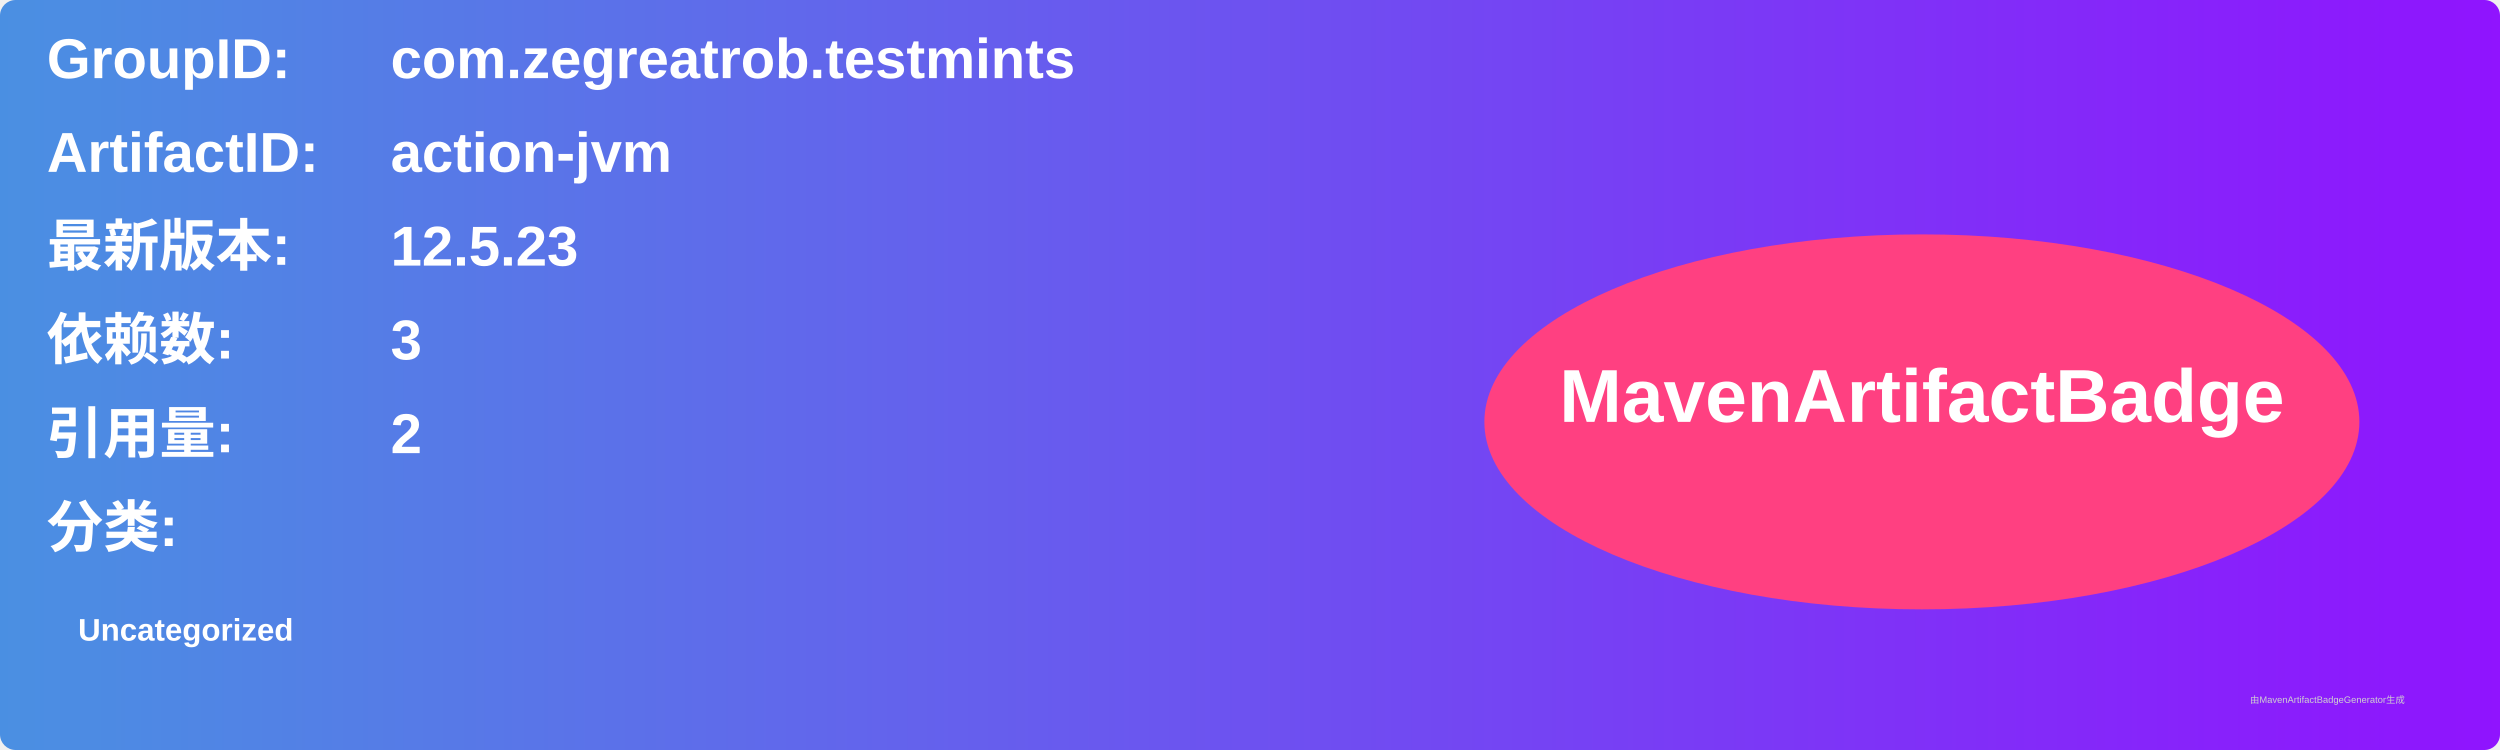
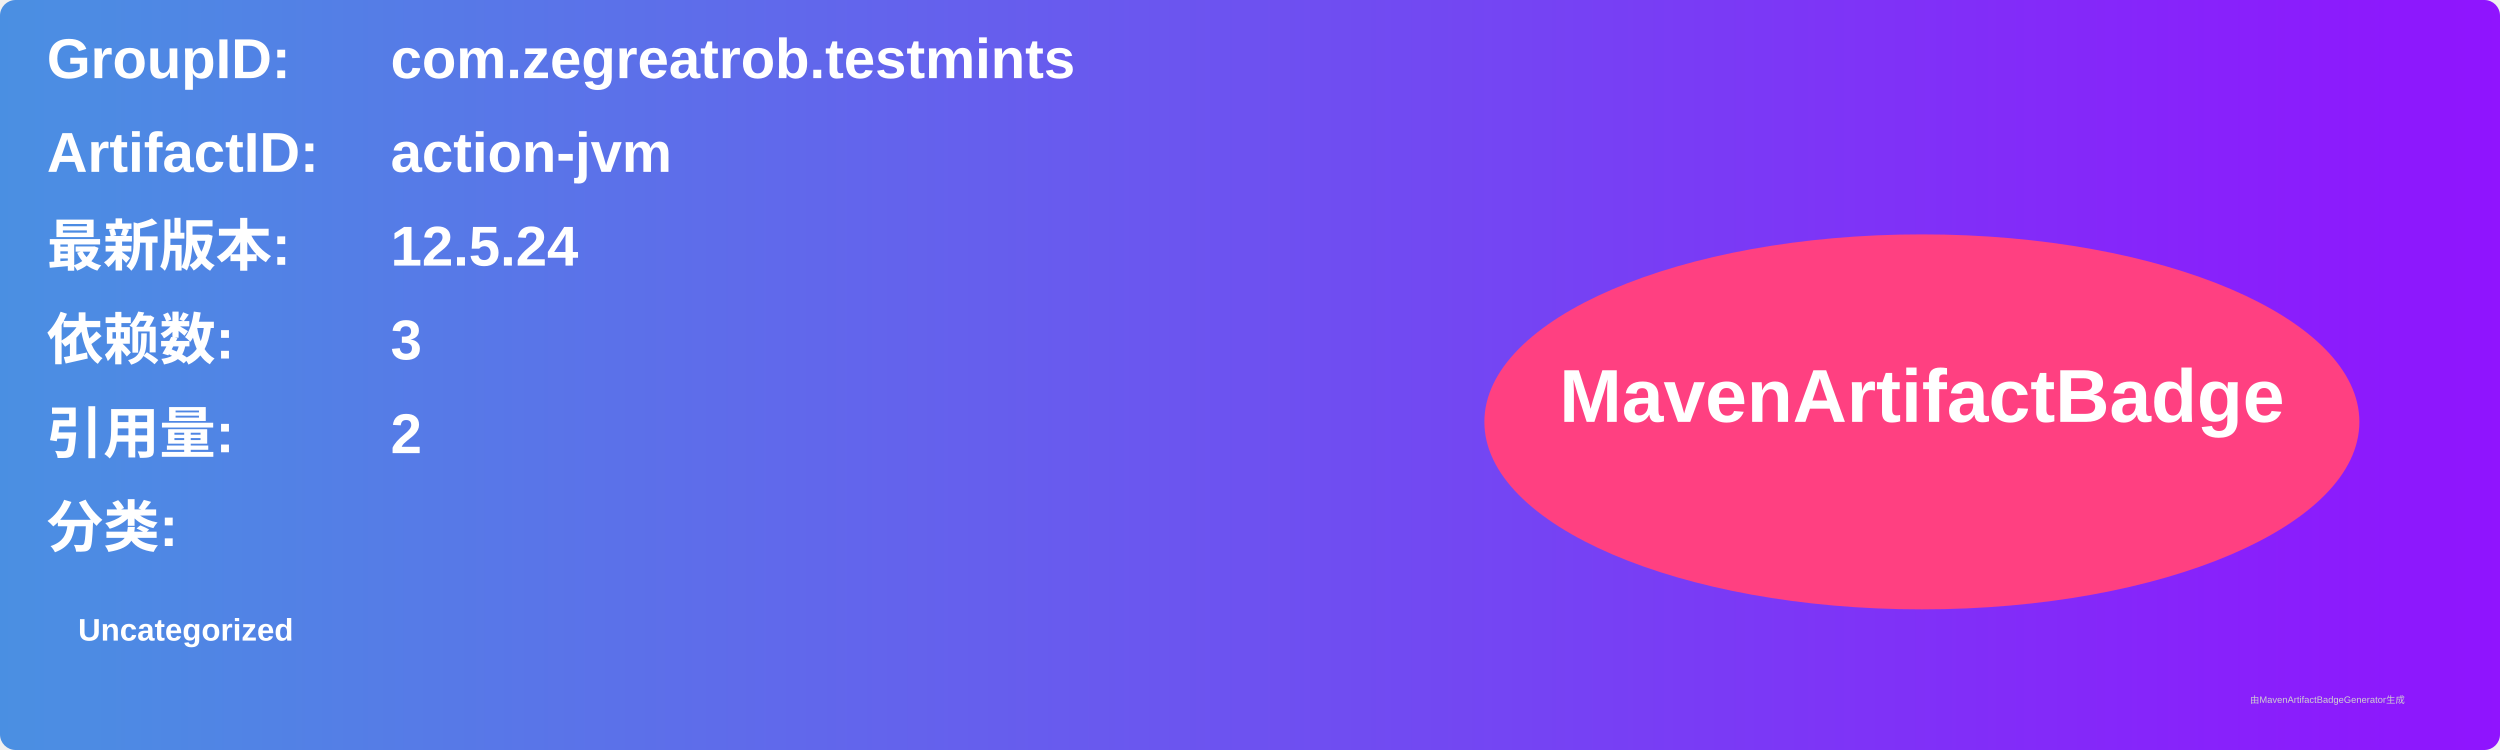
<svg xmlns="http://www.w3.org/2000/svg" width="800" height="240" viewBox="0 0 800 240">
  <linearGradient id="grad" x1="0%" y1="0%" x2="100%" y2="0%">
    <stop offset="0%" stop-color="#4a90e2" />
    <stop offset="100%" stop-color="#9013fe" />
  </linearGradient>
  <rect width="100%" height="100%" rx="5" ry="5" fill="url(#grad)" />
  <g transform="translate(15, 15)">
    <text x="0" y="10" font-family="Arial" font-size="18" fill="white" font-weight="bold" width="260">GroupID:</text>
    <text x="110" y="10" font-family="Arial" font-size="18" fill="white" font-weight="bold" width="460">com.zegreatrob.testmints</text>
    <text x="0" y="40" font-family="Arial" font-size="18" fill="white" font-weight="bold" width="260">ArtifactID:</text>
    <text x="110" y="40" font-family="Arial" font-size="18" fill="white" font-weight="bold" width="460">action-jvm</text>
    <text x="0" y="70" font-family="Arial" font-size="18" fill="white" font-weight="bold">最新版本:</text>
    <text x="110" y="70" font-family="Arial" font-size="18" fill="white" font-weight="bold">
-       <tspan font-weight="bold">12.5.23</tspan>
+       <tspan font-weight="bold">12.5.24</tspan>
    </text>
    <text x="0" y="100" font-family="Arial" font-size="18" fill="white" font-weight="bold">依赖数: </text>
    <text x="110" y="100" font-family="Arial" font-size="18" fill="white">
      <tspan font-weight="bold">3</tspan>
    </text>
    <text x="0" y="130" font-family="Arial" font-size="18" fill="white" font-weight="bold">引用量: </text>
    <text x="110" y="130" font-family="Arial" font-size="18" fill="white">
      <tspan font-weight="bold">2</tspan>
    </text>
    <text x="0" y="160" font-family="Arial" font-size="18" fill="white" font-weight="bold">分类:</text>
    <text x="10" y="190" font-family="Arial" font-size="10" fill="white">
      <tspan font-weight="bold">Uncategorized</tspan>
    </text>
    <ellipse cx="600" cy="120" rx="140" ry="60" fill="#ff4081" />
    <text x="600" y="120" text-anchor="middle" font-family="Arial" font-size="24" fill="white" font-weight="bold">MavenArtifactBadge</text>
  </g>
  <text x="720" y="225" font-family="Arial" font-size="3" fill="#d0d0d0">由MavenArtifactBadgeGenerator生成</text>
</svg>
